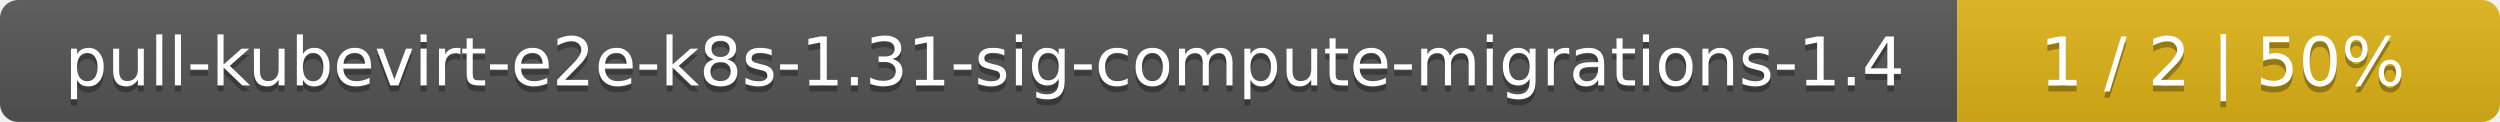
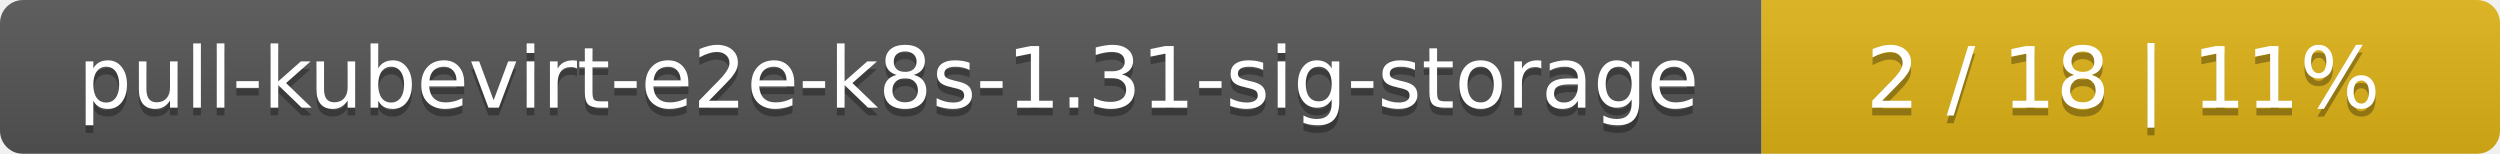
- <svg xmlns="http://www.w3.org/2000/svg" width="410" height="20">
+ <svg xmlns="http://www.w3.org/2000/svg" width="325" height="20">
  <linearGradient id="smooth" x2="0" y2="100%">
    <stop offset="0" stop-color="#bbb" stop-opacity=".1" />
    <stop offset="1" stop-opacity=".1" />
  </linearGradient>
  <mask id="round">
-     <rect width="410" height="20" rx="3" fill="#fff" />
+     <rect width="325" height="20" rx="3" fill="#fff" />
  </mask>
  <g mask="url(#round)">
-     <rect width="321" height="20" fill="#555" />
-     <rect x="321" width="89" height="20" fill="#dfb317" />
-     <rect width="410" height="20" fill="url(#smooth)" />
+     <rect width="229" height="20" fill="#555" />
+     <rect x="229" width="96" height="20" fill="#dfb317" />
+     <rect width="325" height="20" fill="url(#smooth)" />
  </g>
  <g fill="#fff" text-anchor="middle" font-family="DejaVu Sans,Verdana,Geneva,sans-serif" font-size="11">
-     <text x="161.5" y="15" fill="#010101" fill-opacity=".3">pull-kubevirt-e2e-k8s-1.31-sig-compute-migrations-1.4</text>
-     <text x="161.5" y="14">pull-kubevirt-e2e-k8s-1.31-sig-compute-migrations-1.4</text>
-     <text x="364.5" y="15" fill="#010101" fill-opacity=".3">1 / 2    |    50%</text>
-     <text x="364.5" y="14">1 / 2    |    50%</text>
+     <text x="115.5" y="15" fill="#010101" fill-opacity=".3">pull-kubevirt-e2e-k8s-1.31-sig-storage</text>
+     <text x="115.5" y="14">pull-kubevirt-e2e-k8s-1.31-sig-storage</text>
+     <text x="276" y="15" fill="#010101" fill-opacity=".3">2 / 18    |    11%</text>
+     <text x="276" y="14">2 / 18    |    11%</text>
  </g>
</svg>
